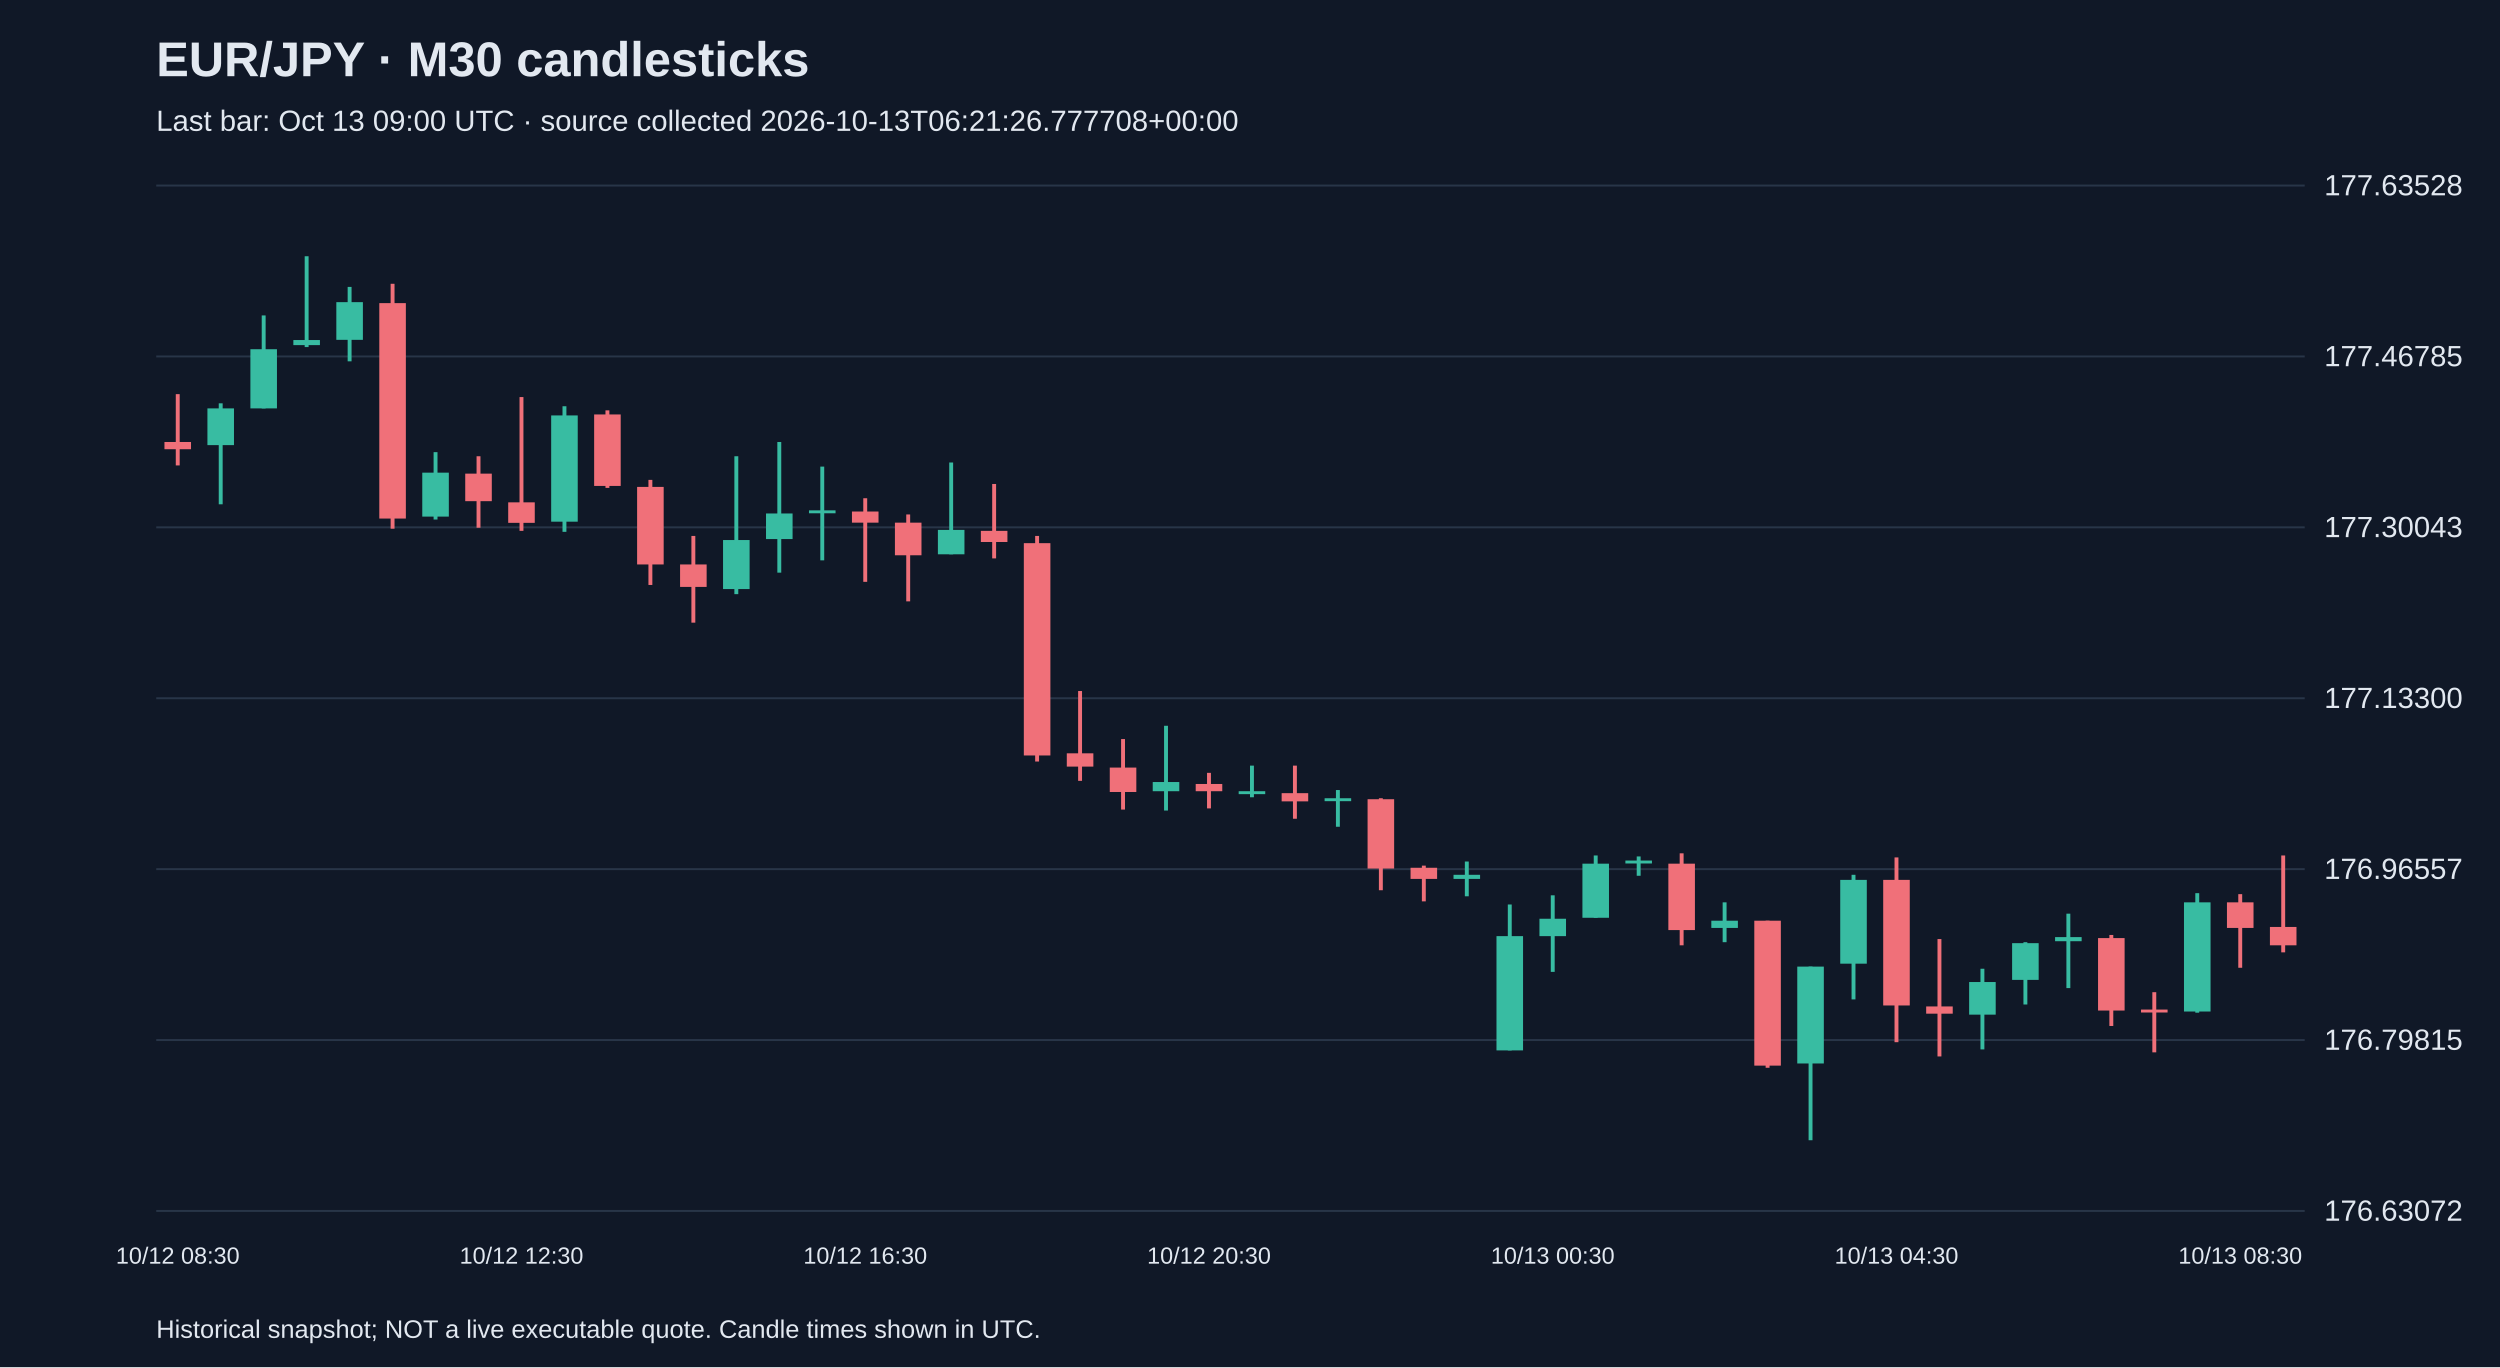
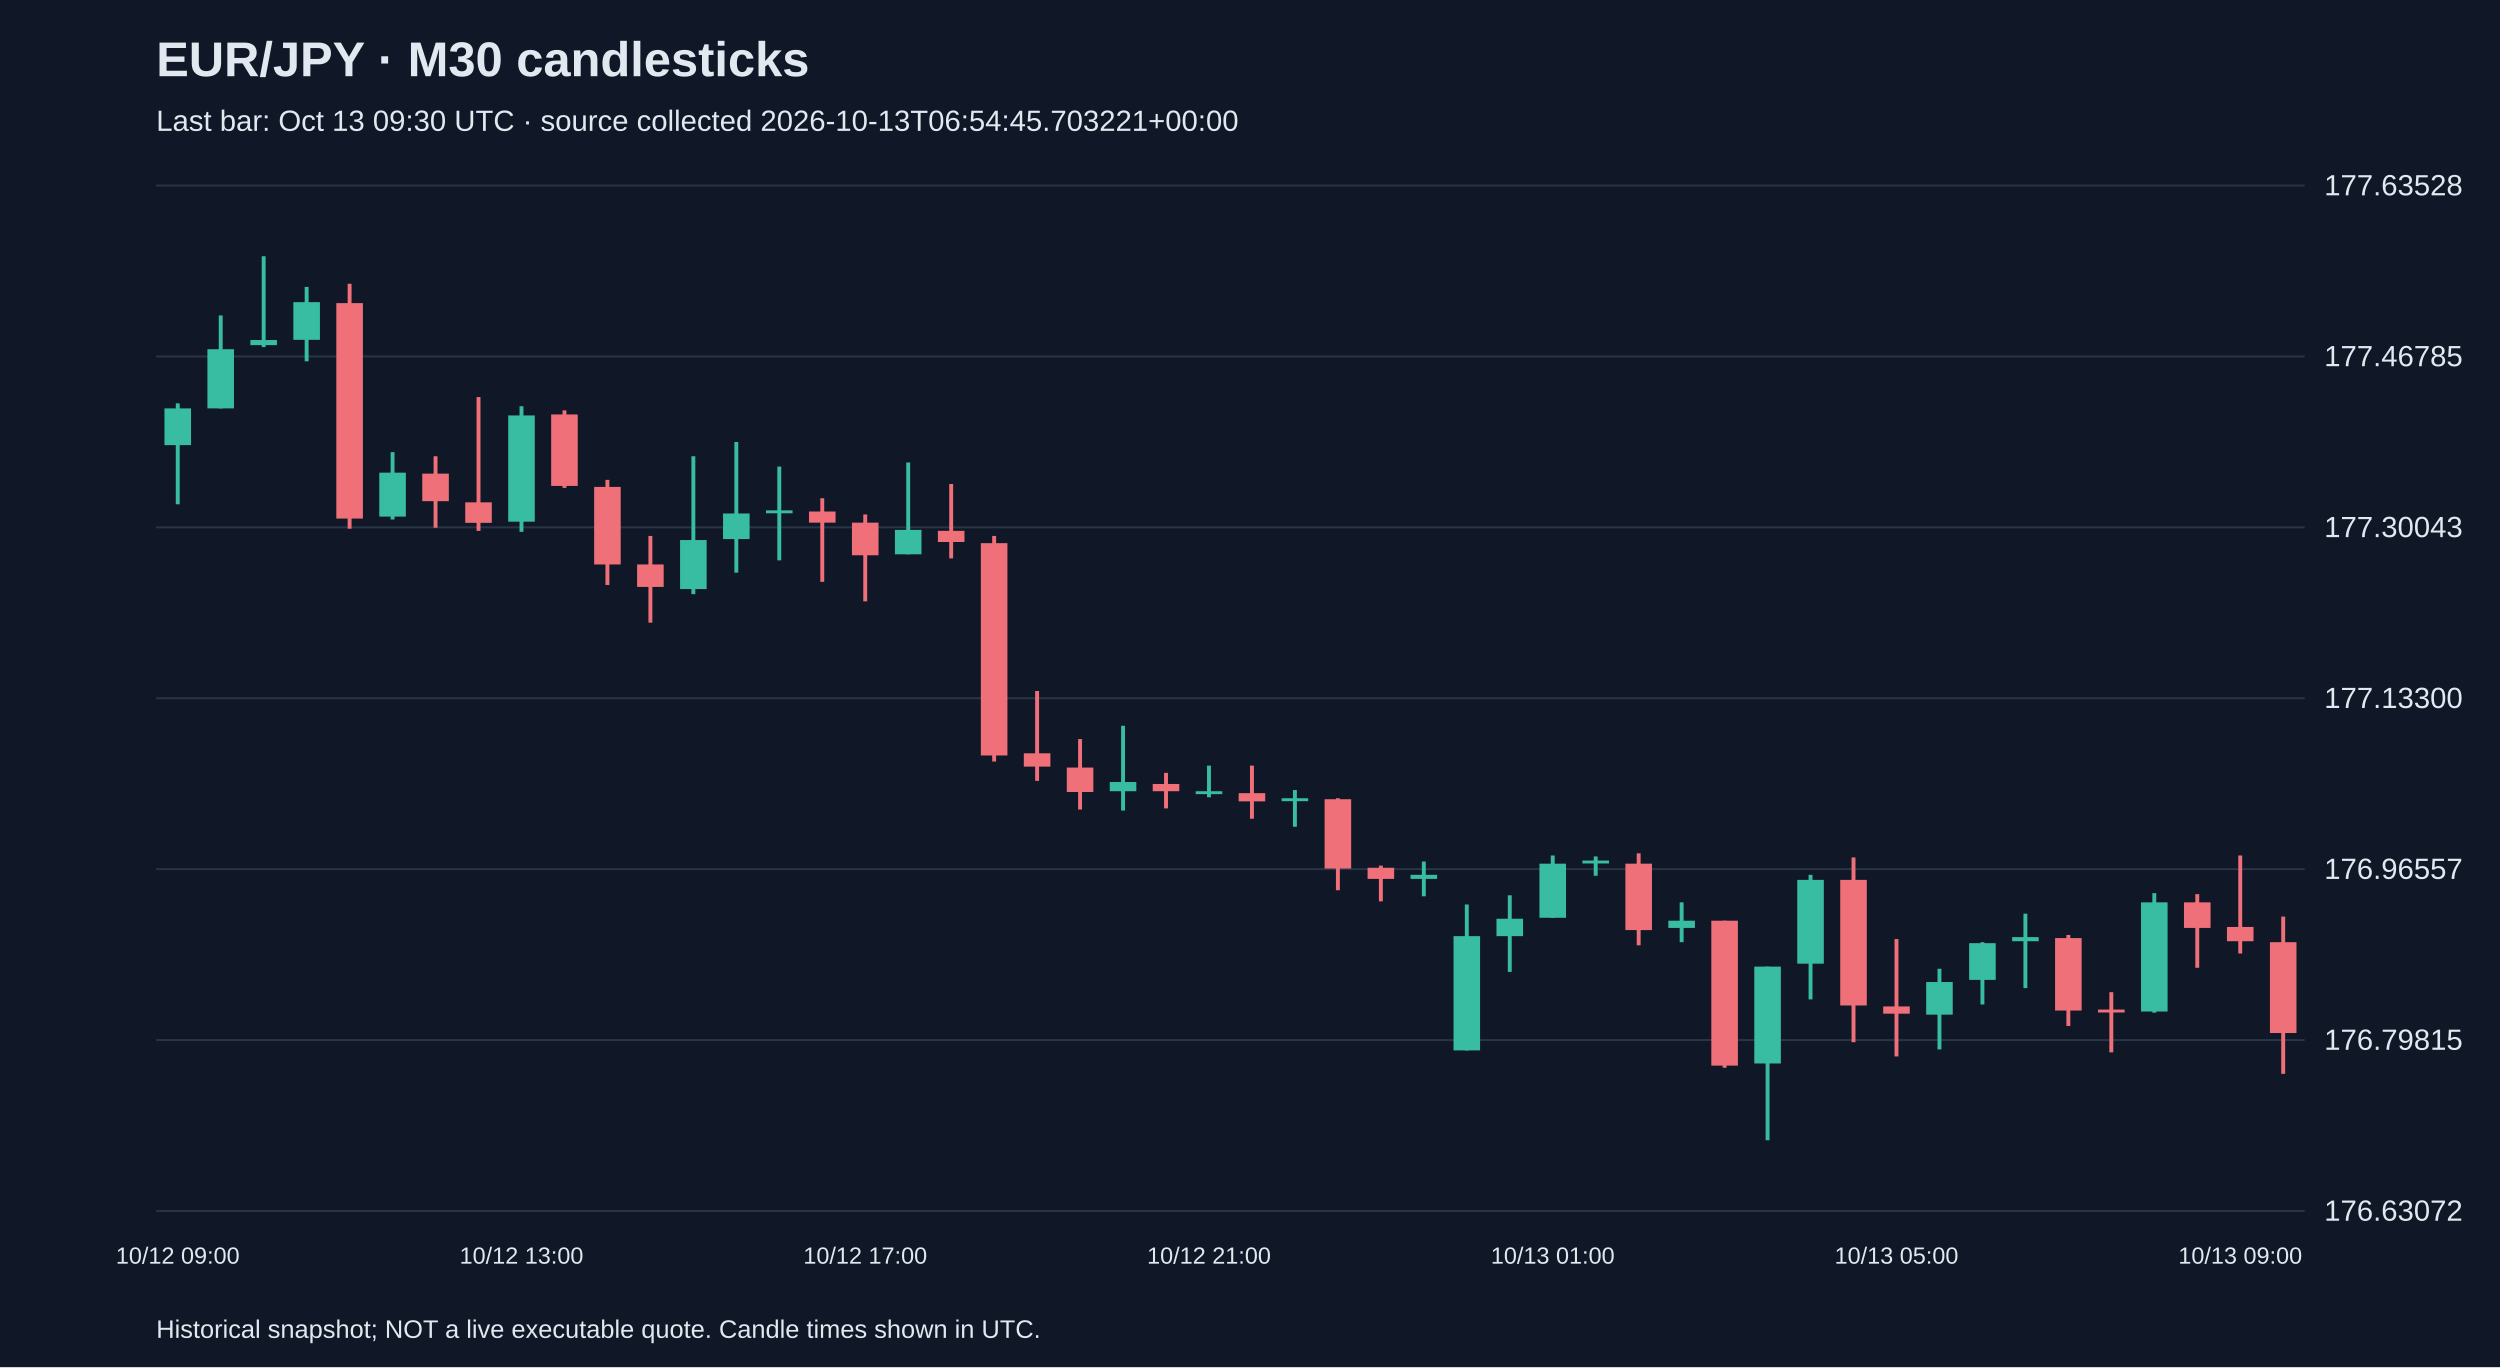
<svg xmlns="http://www.w3.org/2000/svg" viewBox="0 0 1280 700">
  <rect width="100%" height="100%" fill="#101827" />
  <style>text{font-family:Arial,sans-serif;fill:#e2e8f0}</style>
  <text x="80" y="39" font-size="25" font-weight="bold">EUR/JPY · M30 candlesticks</text>
-   <text x="80" y="67" font-size="15" fill="#a6b1c5">Last bar: Oct 13 09:00 UTC · source collected 2026-10-13T06:21:26.777708+00:00</text>
+   <text x="80" y="67" font-size="15" fill="#a6b1c5">Last bar: Oct 13 09:30 UTC · source collected 2026-10-13T06:54:45.703221+00:00</text>
  <line x1="80" y1="620.0" x2="1180" y2="620.0" stroke="#283548" />
  <text x="1190" y="625.0" font-size="15">176.63072</text>
  <line x1="80" y1="532.5" x2="1180" y2="532.5" stroke="#283548" />
  <text x="1190" y="537.5" font-size="15">176.79815</text>
  <line x1="80" y1="445.0" x2="1180" y2="445.0" stroke="#283548" />
  <text x="1190" y="450.0" font-size="15">176.96557</text>
  <line x1="80" y1="357.5" x2="1180" y2="357.5" stroke="#283548" />
  <text x="1190" y="362.5" font-size="15">177.13300</text>
  <line x1="80" y1="270.0" x2="1180" y2="270.0" stroke="#283548" />
  <text x="1190" y="275.0" font-size="15">177.30043</text>
  <line x1="80" y1="182.5" x2="1180" y2="182.5" stroke="#283548" />
  <text x="1190" y="187.5" font-size="15">177.46785</text>
  <line x1="80" y1="95.0" x2="1180" y2="95.0" stroke="#283548" />
  <text x="1190" y="100.0" font-size="15">177.63528</text>
-   <line x1="91.0" y1="201.8" x2="91.0" y2="238.3" stroke="#f07079" stroke-width="2" />
-   <rect x="84.2" y="226.3" width="13.6" height="3.7" fill="#f07079" />
-   <text x="91.0" y="647" text-anchor="middle" font-size="12">10/12 08:30</text>
-   <line x1="113.0" y1="206.5" x2="113.0" y2="258.2" stroke="#38bca2" stroke-width="2" />
-   <rect x="106.2" y="209.1" width="13.6" height="18.8" fill="#38bca2" />
-   <line x1="135.0" y1="161.5" x2="135.0" y2="209.1" stroke="#38bca2" stroke-width="2" />
-   <rect x="128.2" y="178.8" width="13.6" height="30.3" fill="#38bca2" />
-   <line x1="157.0" y1="131.2" x2="157.0" y2="177.7" stroke="#38bca2" stroke-width="2" />
-   <rect x="150.2" y="174.1" width="13.6" height="2.6" fill="#38bca2" />
-   <line x1="179.0" y1="146.9" x2="179.0" y2="185.0" stroke="#38bca2" stroke-width="2" />
-   <rect x="172.2" y="154.7" width="13.6" height="19.3" fill="#38bca2" />
-   <line x1="201.0" y1="145.3" x2="201.0" y2="270.7" stroke="#f07079" stroke-width="2" />
-   <rect x="194.2" y="155.2" width="13.6" height="110.3" fill="#f07079" />
-   <line x1="223.0" y1="231.5" x2="223.0" y2="266.0" stroke="#38bca2" stroke-width="2" />
-   <rect x="216.2" y="242.0" width="13.6" height="22.5" fill="#38bca2" />
-   <line x1="245.0" y1="233.6" x2="245.0" y2="270.2" stroke="#f07079" stroke-width="2" />
-   <rect x="238.2" y="242.5" width="13.6" height="14.1" fill="#f07079" />
-   <line x1="267.0" y1="203.3" x2="267.0" y2="271.8" stroke="#f07079" stroke-width="2" />
-   <rect x="260.2" y="257.2" width="13.6" height="10.5" fill="#f07079" />
-   <text x="267.0" y="647" text-anchor="middle" font-size="12">10/12 12:30</text>
-   <line x1="289.0" y1="208.0" x2="289.0" y2="272.3" stroke="#38bca2" stroke-width="2" />
-   <rect x="282.2" y="212.7" width="13.6" height="54.4" fill="#38bca2" />
-   <line x1="311.0" y1="210.1" x2="311.0" y2="249.8" stroke="#f07079" stroke-width="2" />
-   <rect x="304.2" y="212.2" width="13.6" height="36.6" fill="#f07079" />
-   <line x1="333.0" y1="245.7" x2="333.0" y2="299.5" stroke="#f07079" stroke-width="2" />
-   <rect x="326.2" y="249.3" width="13.6" height="39.7" fill="#f07079" />
-   <line x1="355.0" y1="274.4" x2="355.0" y2="318.8" stroke="#f07079" stroke-width="2" />
-   <rect x="348.2" y="289.0" width="13.6" height="11.5" fill="#f07079" />
-   <line x1="377.0" y1="233.6" x2="377.0" y2="304.2" stroke="#38bca2" stroke-width="2" />
-   <rect x="370.2" y="276.5" width="13.6" height="25.1" fill="#38bca2" />
-   <line x1="399.0" y1="226.3" x2="399.0" y2="293.2" stroke="#38bca2" stroke-width="2" />
-   <rect x="392.2" y="262.9" width="13.6" height="13.1" fill="#38bca2" />
-   <line x1="421.0" y1="238.9" x2="421.0" y2="286.9" stroke="#38bca2" stroke-width="2" />
-   <rect x="414.2" y="261.3" width="13.6" height="1.5" fill="#38bca2" />
-   <line x1="443.0" y1="255.1" x2="443.0" y2="297.9" stroke="#f07079" stroke-width="2" />
-   <rect x="436.2" y="261.9" width="13.6" height="5.7" fill="#f07079" />
-   <text x="443.0" y="647" text-anchor="middle" font-size="12">10/12 16:30</text>
-   <line x1="465.0" y1="263.4" x2="465.0" y2="307.9" stroke="#f07079" stroke-width="2" />
-   <rect x="458.2" y="267.6" width="13.6" height="16.7" fill="#f07079" />
-   <line x1="487.0" y1="236.8" x2="487.0" y2="283.8" stroke="#38bca2" stroke-width="2" />
-   <rect x="480.2" y="271.3" width="13.6" height="12.5" fill="#38bca2" />
-   <line x1="509.0" y1="247.8" x2="509.0" y2="285.9" stroke="#f07079" stroke-width="2" />
-   <rect x="502.2" y="271.8" width="13.6" height="5.7" fill="#f07079" />
-   <line x1="531.0" y1="274.4" x2="531.0" y2="389.9" stroke="#f07079" stroke-width="2" />
-   <rect x="524.2" y="278.1" width="13.6" height="108.7" fill="#f07079" />
-   <line x1="553.0" y1="353.8" x2="553.0" y2="399.8" stroke="#f07079" stroke-width="2" />
-   <rect x="546.2" y="385.7" width="13.6" height="6.8" fill="#f07079" />
-   <line x1="575.0" y1="378.4" x2="575.0" y2="414.5" stroke="#f07079" stroke-width="2" />
-   <rect x="568.2" y="393.0" width="13.6" height="12.5" fill="#f07079" />
-   <line x1="597.0" y1="371.6" x2="597.0" y2="415.0" stroke="#38bca2" stroke-width="2" />
-   <rect x="590.2" y="400.4" width="13.6" height="4.7" fill="#38bca2" />
-   <line x1="619.0" y1="395.7" x2="619.0" y2="413.9" stroke="#f07079" stroke-width="2" />
-   <rect x="612.2" y="401.4" width="13.6" height="3.7" fill="#f07079" />
-   <text x="619.0" y="647" text-anchor="middle" font-size="12">10/12 20:30</text>
-   <line x1="641.0" y1="392.0" x2="641.0" y2="408.2" stroke="#38bca2" stroke-width="2" />
-   <rect x="634.2" y="405.1" width="13.6" height="1.5" fill="#38bca2" />
-   <line x1="663.0" y1="392.0" x2="663.0" y2="419.2" stroke="#f07079" stroke-width="2" />
-   <rect x="656.2" y="406.1" width="13.6" height="4.2" fill="#f07079" />
-   <line x1="685.0" y1="404.5" x2="685.0" y2="423.3" stroke="#38bca2" stroke-width="2" />
-   <rect x="678.2" y="408.7" width="13.6" height="1.5" fill="#38bca2" />
-   <line x1="707.0" y1="408.7" x2="707.0" y2="455.8" stroke="#f07079" stroke-width="2" />
-   <rect x="700.2" y="409.2" width="13.6" height="35.5" fill="#f07079" />
-   <line x1="729.0" y1="443.2" x2="729.0" y2="461.5" stroke="#f07079" stroke-width="2" />
-   <rect x="722.2" y="444.3" width="13.6" height="5.7" fill="#f07079" />
-   <line x1="751.0" y1="441.1" x2="751.0" y2="458.9" stroke="#38bca2" stroke-width="2" />
-   <rect x="744.2" y="447.9" width="13.6" height="2.1" fill="#38bca2" />
-   <line x1="773.0" y1="463.1" x2="773.0" y2="537.8" stroke="#38bca2" stroke-width="2" />
-   <rect x="766.2" y="479.3" width="13.6" height="58.5" fill="#38bca2" />
-   <line x1="795.0" y1="458.4" x2="795.0" y2="497.6" stroke="#38bca2" stroke-width="2" />
-   <rect x="788.2" y="470.4" width="13.6" height="8.9" fill="#38bca2" />
-   <text x="795.0" y="647" text-anchor="middle" font-size="12">10/13 00:30</text>
-   <line x1="817.0" y1="438.0" x2="817.0" y2="469.9" stroke="#38bca2" stroke-width="2" />
-   <rect x="810.2" y="442.2" width="13.6" height="27.7" fill="#38bca2" />
-   <line x1="839.0" y1="438.5" x2="839.0" y2="448.4" stroke="#38bca2" stroke-width="2" />
-   <rect x="832.2" y="440.6" width="13.6" height="1.5" fill="#38bca2" />
-   <line x1="861.0" y1="436.9" x2="861.0" y2="484.0" stroke="#f07079" stroke-width="2" />
-   <rect x="854.2" y="442.2" width="13.6" height="34.0" fill="#f07079" />
-   <line x1="883.0" y1="462.0" x2="883.0" y2="482.4" stroke="#38bca2" stroke-width="2" />
-   <rect x="876.2" y="471.4" width="13.6" height="3.7" fill="#38bca2" />
-   <line x1="905.0" y1="471.4" x2="905.0" y2="546.7" stroke="#f07079" stroke-width="2" />
-   <rect x="898.2" y="471.4" width="13.6" height="74.2" fill="#f07079" />
-   <line x1="927.0" y1="494.9" x2="927.0" y2="583.8" stroke="#38bca2" stroke-width="2" />
-   <rect x="920.2" y="494.9" width="13.6" height="49.6" fill="#38bca2" />
-   <line x1="949.0" y1="447.9" x2="949.0" y2="511.7" stroke="#38bca2" stroke-width="2" />
-   <rect x="942.2" y="450.5" width="13.6" height="42.9" fill="#38bca2" />
-   <line x1="971.0" y1="439.0" x2="971.0" y2="533.6" stroke="#f07079" stroke-width="2" />
-   <rect x="964.2" y="450.5" width="13.6" height="64.3" fill="#f07079" />
-   <text x="971.0" y="647" text-anchor="middle" font-size="12">10/13 04:30</text>
-   <line x1="993.0" y1="480.8" x2="993.0" y2="540.9" stroke="#f07079" stroke-width="2" />
-   <rect x="986.2" y="515.3" width="13.6" height="3.7" fill="#f07079" />
-   <line x1="1015.0" y1="496.0" x2="1015.0" y2="537.3" stroke="#38bca2" stroke-width="2" />
-   <rect x="1008.2" y="502.8" width="13.6" height="16.7" fill="#38bca2" />
-   <line x1="1037.0" y1="482.4" x2="1037.0" y2="514.3" stroke="#38bca2" stroke-width="2" />
-   <rect x="1030.2" y="482.9" width="13.6" height="18.8" fill="#38bca2" />
-   <line x1="1059.0" y1="467.8" x2="1059.0" y2="505.9" stroke="#38bca2" stroke-width="2" />
-   <rect x="1052.2" y="479.8" width="13.6" height="2.1" fill="#38bca2" />
-   <line x1="1081.0" y1="478.7" x2="1081.0" y2="525.3" stroke="#f07079" stroke-width="2" />
-   <rect x="1074.2" y="480.3" width="13.6" height="37.1" fill="#f07079" />
-   <line x1="1103.0" y1="508.0" x2="1103.0" y2="538.8" stroke="#f07079" stroke-width="2" />
-   <rect x="1096.2" y="516.9" width="13.6" height="1.5" fill="#f07079" />
-   <line x1="1125.0" y1="457.3" x2="1125.0" y2="518.5" stroke="#38bca2" stroke-width="2" />
-   <rect x="1118.2" y="462.0" width="13.6" height="55.9" fill="#38bca2" />
-   <line x1="1147.0" y1="457.8" x2="1147.0" y2="495.5" stroke="#f07079" stroke-width="2" />
-   <rect x="1140.2" y="462.0" width="13.6" height="13.1" fill="#f07079" />
-   <text x="1147.0" y="647" text-anchor="middle" font-size="12">10/13 08:30</text>
-   <line x1="1169.0" y1="438.0" x2="1169.0" y2="487.6" stroke="#f07079" stroke-width="2" />
-   <rect x="1162.2" y="474.6" width="13.6" height="9.4" fill="#f07079" />
+   <line x1="91.0" y1="206.5" x2="91.0" y2="258.2" stroke="#38bca2" stroke-width="2" />
+   <rect x="84.2" y="209.1" width="13.6" height="18.8" fill="#38bca2" />
+   <text x="91.0" y="647" text-anchor="middle" font-size="12">10/12 09:00</text>
+   <line x1="113.0" y1="161.5" x2="113.0" y2="209.1" stroke="#38bca2" stroke-width="2" />
+   <rect x="106.2" y="178.8" width="13.6" height="30.3" fill="#38bca2" />
+   <line x1="135.0" y1="131.2" x2="135.0" y2="177.7" stroke="#38bca2" stroke-width="2" />
+   <rect x="128.2" y="174.1" width="13.6" height="2.6" fill="#38bca2" />
+   <line x1="157.0" y1="146.9" x2="157.0" y2="185.0" stroke="#38bca2" stroke-width="2" />
+   <rect x="150.2" y="154.7" width="13.6" height="19.3" fill="#38bca2" />
+   <line x1="179.0" y1="145.3" x2="179.0" y2="270.7" stroke="#f07079" stroke-width="2" />
+   <rect x="172.2" y="155.2" width="13.6" height="110.3" fill="#f07079" />
+   <line x1="201.0" y1="231.5" x2="201.0" y2="266.0" stroke="#38bca2" stroke-width="2" />
+   <rect x="194.2" y="242.0" width="13.6" height="22.5" fill="#38bca2" />
+   <line x1="223.0" y1="233.6" x2="223.0" y2="270.2" stroke="#f07079" stroke-width="2" />
+   <rect x="216.2" y="242.5" width="13.6" height="14.1" fill="#f07079" />
+   <line x1="245.0" y1="203.3" x2="245.0" y2="271.8" stroke="#f07079" stroke-width="2" />
+   <rect x="238.2" y="257.2" width="13.6" height="10.5" fill="#f07079" />
+   <line x1="267.0" y1="208.0" x2="267.0" y2="272.3" stroke="#38bca2" stroke-width="2" />
+   <rect x="260.2" y="212.7" width="13.6" height="54.4" fill="#38bca2" />
+   <text x="267.0" y="647" text-anchor="middle" font-size="12">10/12 13:00</text>
+   <line x1="289.0" y1="210.1" x2="289.0" y2="249.8" stroke="#f07079" stroke-width="2" />
+   <rect x="282.2" y="212.2" width="13.6" height="36.6" fill="#f07079" />
+   <line x1="311.0" y1="245.7" x2="311.0" y2="299.5" stroke="#f07079" stroke-width="2" />
+   <rect x="304.2" y="249.3" width="13.6" height="39.7" fill="#f07079" />
+   <line x1="333.0" y1="274.4" x2="333.0" y2="318.8" stroke="#f07079" stroke-width="2" />
+   <rect x="326.2" y="289.0" width="13.6" height="11.5" fill="#f07079" />
+   <line x1="355.0" y1="233.6" x2="355.0" y2="304.2" stroke="#38bca2" stroke-width="2" />
+   <rect x="348.2" y="276.5" width="13.6" height="25.1" fill="#38bca2" />
+   <line x1="377.0" y1="226.3" x2="377.0" y2="293.2" stroke="#38bca2" stroke-width="2" />
+   <rect x="370.2" y="262.9" width="13.6" height="13.1" fill="#38bca2" />
+   <line x1="399.0" y1="238.9" x2="399.0" y2="286.9" stroke="#38bca2" stroke-width="2" />
+   <rect x="392.2" y="261.3" width="13.6" height="1.5" fill="#38bca2" />
+   <line x1="421.0" y1="255.1" x2="421.0" y2="297.9" stroke="#f07079" stroke-width="2" />
+   <rect x="414.2" y="261.9" width="13.6" height="5.7" fill="#f07079" />
+   <line x1="443.0" y1="263.4" x2="443.0" y2="307.9" stroke="#f07079" stroke-width="2" />
+   <rect x="436.2" y="267.6" width="13.6" height="16.7" fill="#f07079" />
+   <text x="443.0" y="647" text-anchor="middle" font-size="12">10/12 17:00</text>
+   <line x1="465.0" y1="236.8" x2="465.0" y2="283.8" stroke="#38bca2" stroke-width="2" />
+   <rect x="458.2" y="271.3" width="13.6" height="12.5" fill="#38bca2" />
+   <line x1="487.0" y1="247.8" x2="487.0" y2="285.9" stroke="#f07079" stroke-width="2" />
+   <rect x="480.2" y="271.8" width="13.6" height="5.7" fill="#f07079" />
+   <line x1="509.0" y1="274.4" x2="509.0" y2="389.9" stroke="#f07079" stroke-width="2" />
+   <rect x="502.2" y="278.1" width="13.6" height="108.7" fill="#f07079" />
+   <line x1="531.0" y1="353.8" x2="531.0" y2="399.8" stroke="#f07079" stroke-width="2" />
+   <rect x="524.2" y="385.7" width="13.6" height="6.8" fill="#f07079" />
+   <line x1="553.0" y1="378.4" x2="553.0" y2="414.5" stroke="#f07079" stroke-width="2" />
+   <rect x="546.2" y="393.0" width="13.6" height="12.5" fill="#f07079" />
+   <line x1="575.0" y1="371.6" x2="575.0" y2="415.0" stroke="#38bca2" stroke-width="2" />
+   <rect x="568.2" y="400.4" width="13.6" height="4.7" fill="#38bca2" />
+   <line x1="597.0" y1="395.7" x2="597.0" y2="413.9" stroke="#f07079" stroke-width="2" />
+   <rect x="590.2" y="401.4" width="13.6" height="3.7" fill="#f07079" />
+   <line x1="619.0" y1="392.0" x2="619.0" y2="408.2" stroke="#38bca2" stroke-width="2" />
+   <rect x="612.2" y="405.1" width="13.6" height="1.5" fill="#38bca2" />
+   <text x="619.0" y="647" text-anchor="middle" font-size="12">10/12 21:00</text>
+   <line x1="641.0" y1="392.0" x2="641.0" y2="419.2" stroke="#f07079" stroke-width="2" />
+   <rect x="634.2" y="406.1" width="13.6" height="4.2" fill="#f07079" />
+   <line x1="663.0" y1="404.5" x2="663.0" y2="423.3" stroke="#38bca2" stroke-width="2" />
+   <rect x="656.2" y="408.7" width="13.6" height="1.5" fill="#38bca2" />
+   <line x1="685.0" y1="408.7" x2="685.0" y2="455.8" stroke="#f07079" stroke-width="2" />
+   <rect x="678.2" y="409.2" width="13.6" height="35.5" fill="#f07079" />
+   <line x1="707.0" y1="443.2" x2="707.0" y2="461.5" stroke="#f07079" stroke-width="2" />
+   <rect x="700.2" y="444.3" width="13.6" height="5.7" fill="#f07079" />
+   <line x1="729.0" y1="441.1" x2="729.0" y2="458.9" stroke="#38bca2" stroke-width="2" />
+   <rect x="722.2" y="447.9" width="13.6" height="2.1" fill="#38bca2" />
+   <line x1="751.0" y1="463.1" x2="751.0" y2="537.8" stroke="#38bca2" stroke-width="2" />
+   <rect x="744.2" y="479.3" width="13.6" height="58.5" fill="#38bca2" />
+   <line x1="773.0" y1="458.4" x2="773.0" y2="497.6" stroke="#38bca2" stroke-width="2" />
+   <rect x="766.2" y="470.4" width="13.6" height="8.9" fill="#38bca2" />
+   <line x1="795.0" y1="438.0" x2="795.0" y2="469.9" stroke="#38bca2" stroke-width="2" />
+   <rect x="788.2" y="442.2" width="13.6" height="27.7" fill="#38bca2" />
+   <text x="795.0" y="647" text-anchor="middle" font-size="12">10/13 01:00</text>
+   <line x1="817.0" y1="438.5" x2="817.0" y2="448.4" stroke="#38bca2" stroke-width="2" />
+   <rect x="810.2" y="440.6" width="13.6" height="1.5" fill="#38bca2" />
+   <line x1="839.0" y1="436.9" x2="839.0" y2="484.0" stroke="#f07079" stroke-width="2" />
+   <rect x="832.2" y="442.2" width="13.6" height="34.0" fill="#f07079" />
+   <line x1="861.0" y1="462.0" x2="861.0" y2="482.4" stroke="#38bca2" stroke-width="2" />
+   <rect x="854.2" y="471.4" width="13.6" height="3.7" fill="#38bca2" />
+   <line x1="883.0" y1="471.4" x2="883.0" y2="546.7" stroke="#f07079" stroke-width="2" />
+   <rect x="876.2" y="471.4" width="13.6" height="74.2" fill="#f07079" />
+   <line x1="905.0" y1="494.9" x2="905.0" y2="583.8" stroke="#38bca2" stroke-width="2" />
+   <rect x="898.2" y="494.9" width="13.6" height="49.6" fill="#38bca2" />
+   <line x1="927.0" y1="447.9" x2="927.0" y2="511.7" stroke="#38bca2" stroke-width="2" />
+   <rect x="920.2" y="450.5" width="13.6" height="42.9" fill="#38bca2" />
+   <line x1="949.0" y1="439.0" x2="949.0" y2="533.6" stroke="#f07079" stroke-width="2" />
+   <rect x="942.2" y="450.5" width="13.6" height="64.3" fill="#f07079" />
+   <line x1="971.0" y1="480.8" x2="971.0" y2="540.9" stroke="#f07079" stroke-width="2" />
+   <rect x="964.2" y="515.3" width="13.6" height="3.7" fill="#f07079" />
+   <text x="971.0" y="647" text-anchor="middle" font-size="12">10/13 05:00</text>
+   <line x1="993.0" y1="496.0" x2="993.0" y2="537.3" stroke="#38bca2" stroke-width="2" />
+   <rect x="986.2" y="502.8" width="13.6" height="16.7" fill="#38bca2" />
+   <line x1="1015.0" y1="482.4" x2="1015.0" y2="514.3" stroke="#38bca2" stroke-width="2" />
+   <rect x="1008.2" y="482.9" width="13.6" height="18.8" fill="#38bca2" />
+   <line x1="1037.0" y1="467.8" x2="1037.0" y2="505.9" stroke="#38bca2" stroke-width="2" />
+   <rect x="1030.2" y="479.8" width="13.6" height="2.1" fill="#38bca2" />
+   <line x1="1059.0" y1="478.7" x2="1059.0" y2="525.3" stroke="#f07079" stroke-width="2" />
+   <rect x="1052.2" y="480.3" width="13.6" height="37.1" fill="#f07079" />
+   <line x1="1081.0" y1="508.0" x2="1081.0" y2="538.8" stroke="#f07079" stroke-width="2" />
+   <rect x="1074.2" y="516.9" width="13.6" height="1.5" fill="#f07079" />
+   <line x1="1103.0" y1="457.3" x2="1103.0" y2="518.5" stroke="#38bca2" stroke-width="2" />
+   <rect x="1096.2" y="462.0" width="13.6" height="55.9" fill="#38bca2" />
+   <line x1="1125.0" y1="457.8" x2="1125.0" y2="495.5" stroke="#f07079" stroke-width="2" />
+   <rect x="1118.2" y="462.0" width="13.6" height="13.1" fill="#f07079" />
+   <line x1="1147.0" y1="438.0" x2="1147.0" y2="488.2" stroke="#f07079" stroke-width="2" />
+   <rect x="1140.2" y="474.6" width="13.6" height="7.3" fill="#f07079" />
+   <text x="1147.0" y="647" text-anchor="middle" font-size="12">10/13 09:00</text>
+   <line x1="1169.0" y1="469.3" x2="1169.0" y2="549.8" stroke="#f07079" stroke-width="2" />
+   <rect x="1162.2" y="482.4" width="13.6" height="46.5" fill="#f07079" />
  <text x="80" y="685" font-size="13">Historical snapshot; NOT a live executable quote. Candle times shown in UTC.</text>
</svg>
